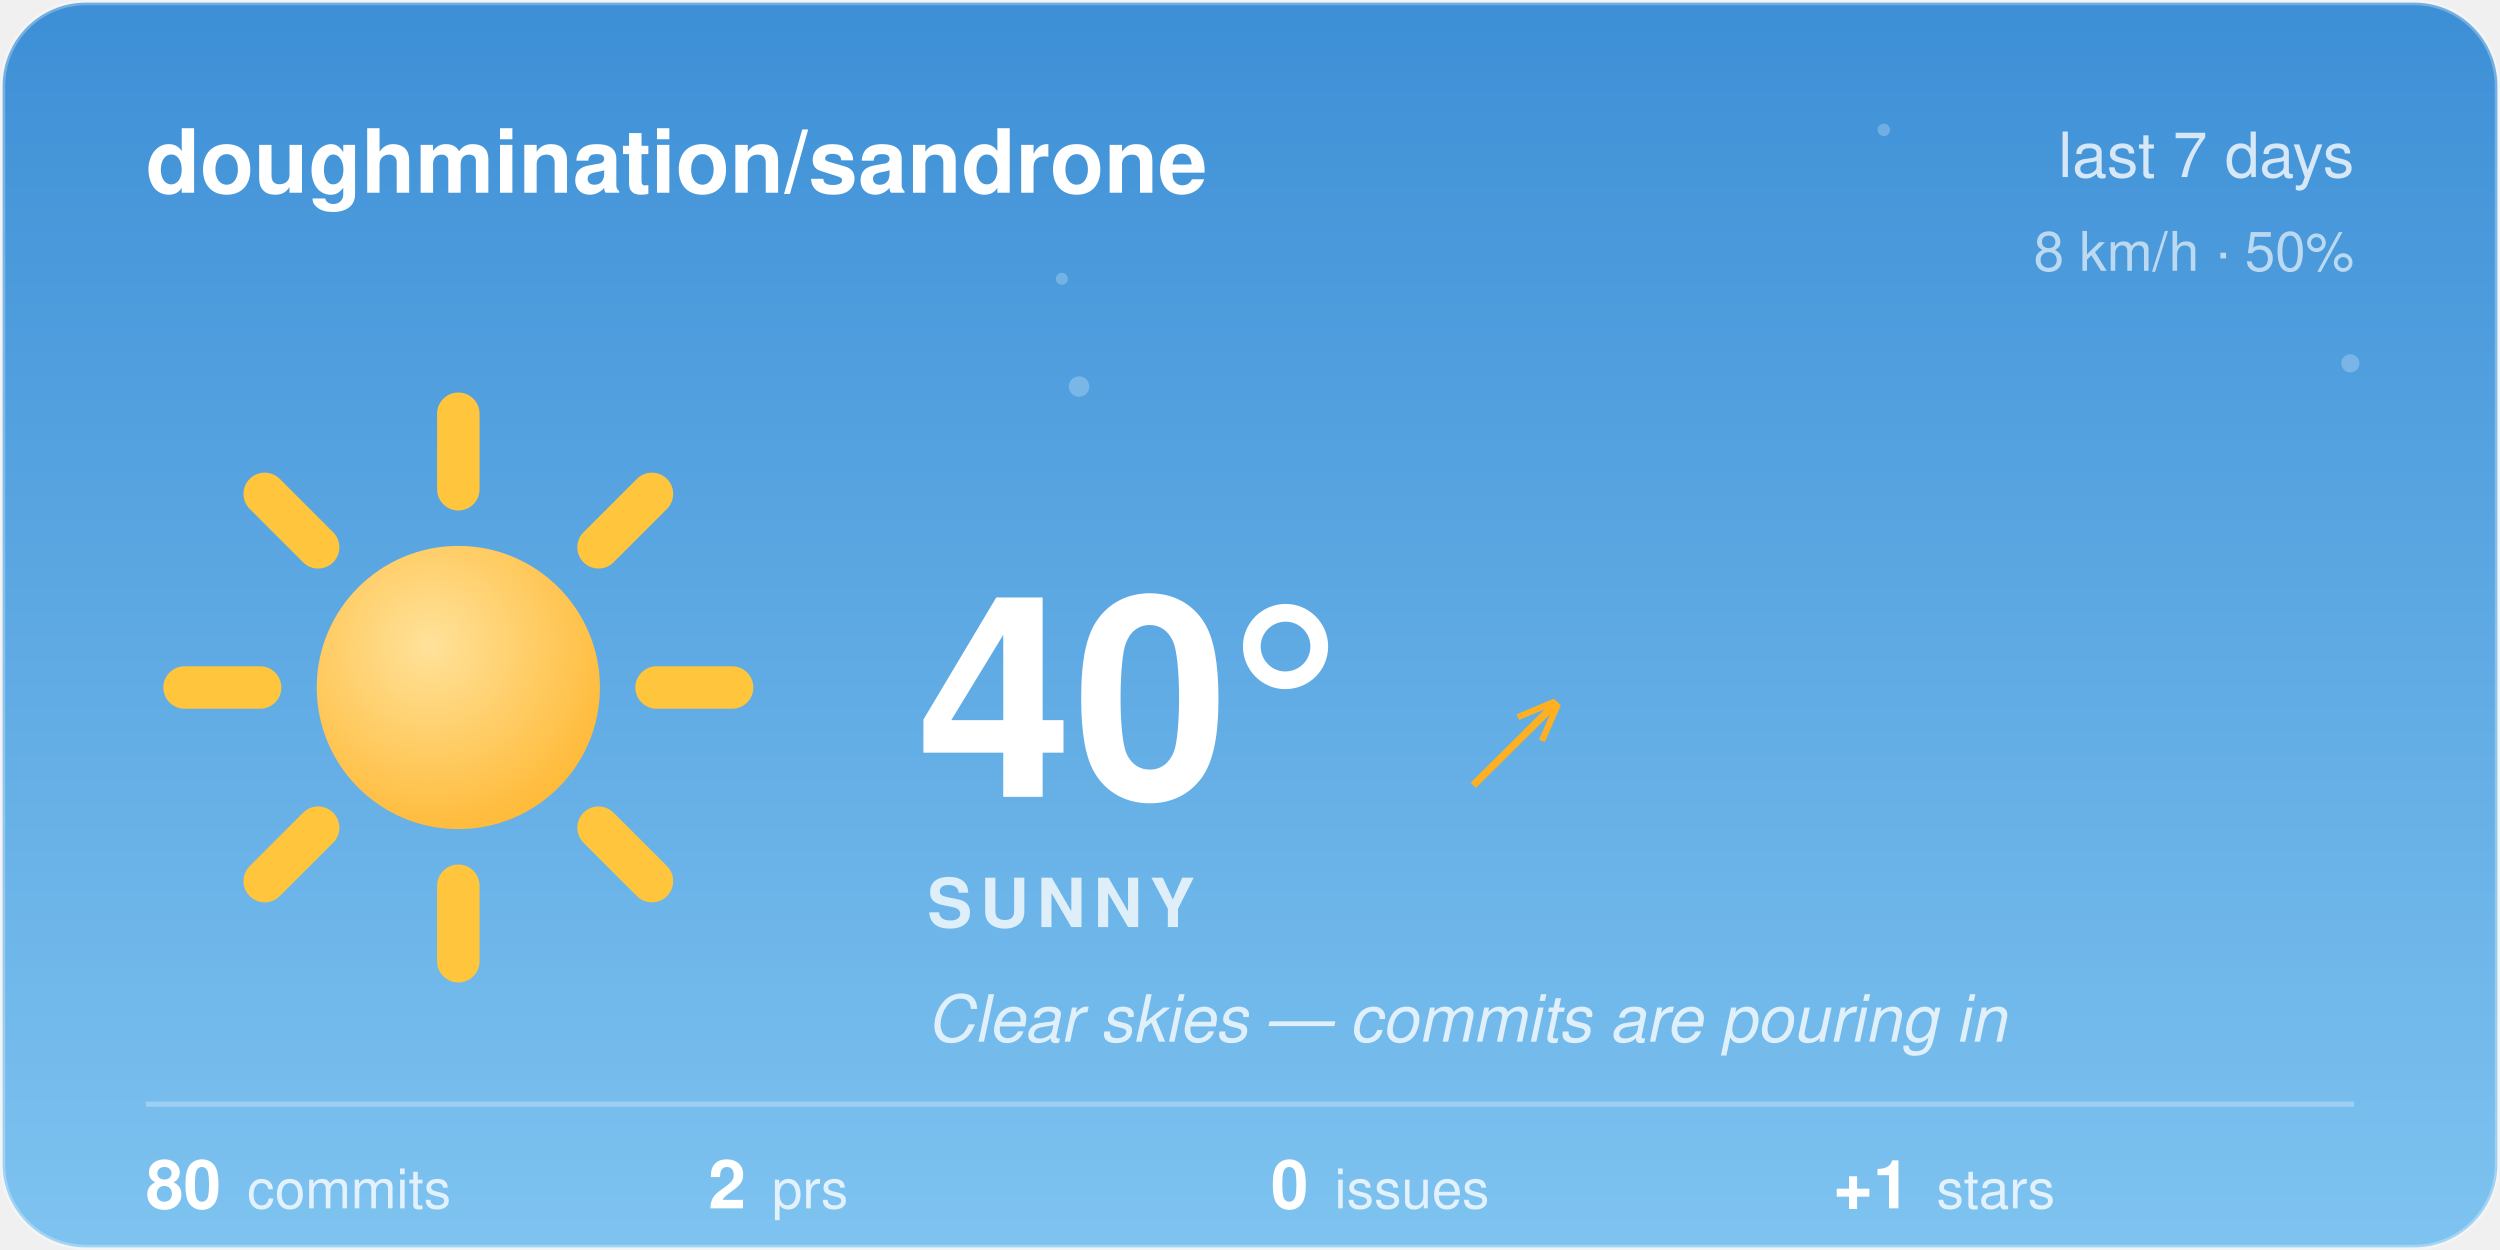
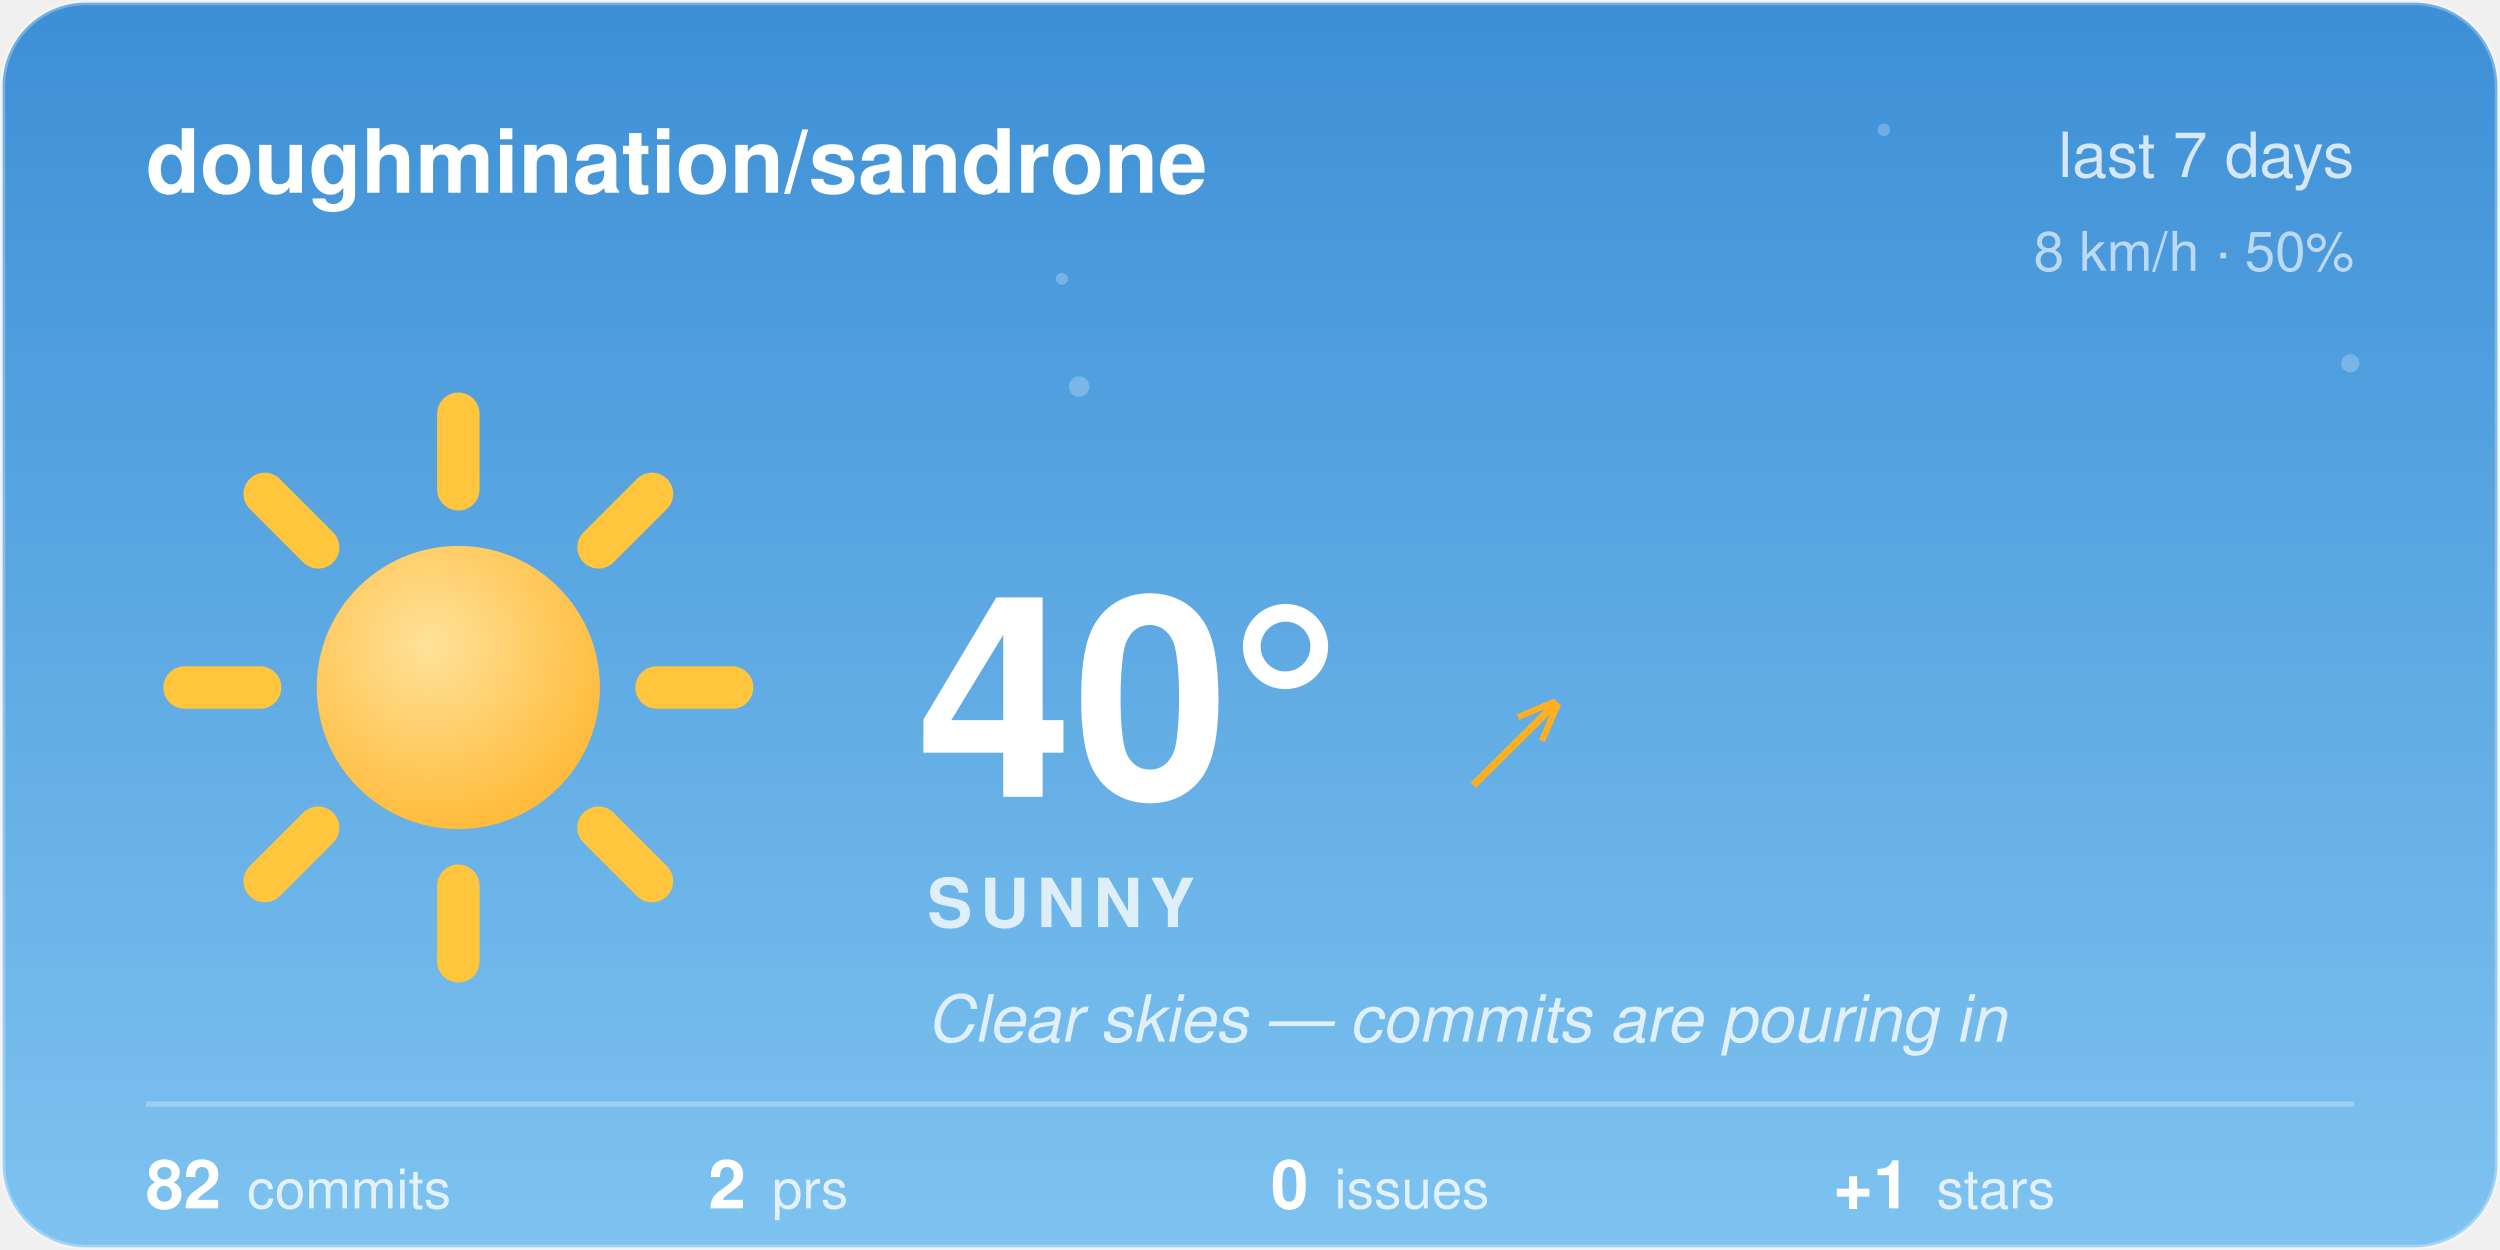
<svg xmlns="http://www.w3.org/2000/svg" width="480" height="240" viewBox="0 0 480 240">
  <style>@keyframes aw-spin{to{transform:rotate(360deg)}}@keyframes aw-breathe{50%{transform:scale(1.05)}}.aw-rays{animation:aw-spin 90s linear infinite;transform-origin:32px 32px}.aw-sun-core{animation:aw-breathe 4s ease-in-out infinite;transform-origin:32px 32px}@keyframes aw-twinkle{50%{opacity:1}}.aw-star{opacity:.25;animation:aw-twinkle 2.8s ease-in-out infinite}.aw-t2{animation-delay:.9s}.aw-t3{animation-delay:1.7s}@media (prefers-reduced-motion:reduce){*{animation:none !important}}.aw-ink{fill:#ffffff}.aw-sub{fill:rgba(255,255,255,0.78)}.aw-faint{fill:rgba(255,255,255,0.28)}.aw-stroke{stroke:rgba(255,255,255,0.28)}.aw-s0{stop-color:#3D8FD6}.aw-s1{stop-color:#7EC3F0}.aw-c0{stop-color:#ffffff}.aw-c1{stop-color:#d7dee8}.aw-bg{fill:transparent}@media (prefers-color-scheme:dark){.aw-ink{fill:#ffffff}.aw-sub{fill:rgba(255,255,255,0.78)}.aw-faint{fill:rgba(255,255,255,0.28)}.aw-stroke{stroke:rgba(255,255,255,0.28)}.aw-s0{stop-color:#12295C}.aw-s1{stop-color:#3A5FA0}.aw-c0{stop-color:#b8c4d4}.aw-c1{stop-color:#8494ac}.aw-bg{fill:transparent}}</style>
  <defs>
    <linearGradient id="aw-sky" x1="0" y1="0" x2="0" y2="1">
      <stop offset="0" class="aw-s0" />
      <stop offset="1" class="aw-s1" />
    </linearGradient>
    <linearGradient id="awg-cloud" x1="0" y1="0" x2="0" y2="1">
      <stop offset="0" class="aw-c0" />
      <stop offset="1" class="aw-c1" />
    </linearGradient>
    <radialGradient id="awg-sun" cx="0.4" cy="0.35" r="0.85">
      <stop offset="0" stop-color="#FFE29A" />
      <stop offset="1" stop-color="#FFB020" />
    </radialGradient>
    <linearGradient id="awg-storm" x1="0" y1="0" x2="0" y2="1">
      <stop offset="0" stop-color="#7A8699" />
      <stop offset="1" stop-color="#56637A" />
    </linearGradient>
    <symbol id="aw-i-sunny" viewBox="0 0 64 64">
      <g class="aw-rays" stroke="#FFC53D" stroke-width="4.5" stroke-linecap="round">
        <line x1="53" y1="32" x2="61" y2="32" />
        <line x1="46.85" y1="46.85" x2="52.51" y2="52.51" />
        <line x1="32" y1="53" x2="32" y2="61" />
        <line x1="17.15" y1="46.85" x2="11.49" y2="52.51" />
        <line x1="11" y1="32" x2="3" y2="32" />
        <line x1="17.15" y1="17.15" x2="11.49" y2="11.49" />
        <line x1="32" y1="11" x2="32" y2="3" />
        <line x1="46.85" y1="17.15" x2="52.51" y2="11.49" />
      </g>
      <circle class="aw-sun-core" cx="32" cy="32" r="15" fill="url(#awg-sun)" />
    </symbol>
    <clipPath id="aw-card">
      <rect x="1" y="1" width="478" height="238" rx="16" />
    </clipPath>
  </defs>
  <rect x="0.5" y="0.5" width="479" height="239" rx="16" fill="url(#aw-sky)" class="aw-stroke" />
  <g clip-path="url(#aw-card)">
    <g fill="#F4FAFF">
      <circle class="aw-star aw-t1" cx="361.7" cy="24.94" r="1.2" opacity="0.6" />
      <circle class="aw-star aw-t2" cx="203.88" cy="53.53" r="1.15" opacity="0.6" />
      <circle class="aw-star aw-t3" cx="451.27" cy="69.76" r="1.75" opacity="0.6" />
      <circle class="aw-star aw-t1" cx="207.18" cy="74.22" r="1.97" opacity="0.6" />
    </g>
  </g>
  <text x="28" y="37" font-family="-apple-system, 'Segoe UI', Helvetica, Arial, sans-serif" font-size="17" font-weight="600" class="aw-ink">doughmination/sandrone</text>
  <text x="452" y="34" text-anchor="end" font-family="-apple-system, 'Segoe UI', Helvetica, Arial, sans-serif" font-size="12" class="aw-sub">last 7 days</text>
  <text x="452" y="52" text-anchor="end" font-family="-apple-system, 'Segoe UI', Helvetica, Arial, sans-serif" font-size="10.5" class="aw-sub" opacity="0.8">8 km/h · 50%</text>
  <use href="#aw-i-sunny" x="30" y="74" width="116" height="116" />
  <text x="176" y="153" font-family="-apple-system, 'Segoe UI', Helvetica, Arial, sans-serif" font-size="54" font-weight="700" class="aw-ink">40°</text>
  <text x="282.5" y="150" font-family="-apple-system, 'Segoe UI', Helvetica, Arial, sans-serif" font-size="24" fill="#FFB020">↗</text>
  <text x="178" y="178" font-family="-apple-system, 'Segoe UI', Helvetica, Arial, sans-serif" font-size="13" font-weight="600" letter-spacing="1.5" class="aw-sub">SUNNY</text>
  <text x="178" y="200" font-family="-apple-system, 'Segoe UI', Helvetica, Arial, sans-serif" font-size="12.5" font-style="italic" class="aw-sub">Clear skies — commits are pouring in</text>
  <line x1="28" y1="212" x2="452" y2="212" class="aw-stroke" stroke-width="1" />
-   <text x="28" y="232" font-family="-apple-system, 'Segoe UI', Helvetica, Arial, sans-serif" font-size="13" font-weight="600" class="aw-ink">80<tspan dx="5" font-size="10.5" font-weight="400" class="aw-sub">commits</tspan>
+   <text x="28" y="232" font-family="-apple-system, 'Segoe UI', Helvetica, Arial, sans-serif" font-size="13" font-weight="600" class="aw-ink">82<tspan dx="5" font-size="10.5" font-weight="400" class="aw-sub">commits</tspan>
  </text>
  <text x="136" y="232" font-family="-apple-system, 'Segoe UI', Helvetica, Arial, sans-serif" font-size="13" font-weight="600" class="aw-ink">2<tspan dx="5" font-size="10.5" font-weight="400" class="aw-sub">prs</tspan>
  </text>
  <text x="244" y="232" font-family="-apple-system, 'Segoe UI', Helvetica, Arial, sans-serif" font-size="13" font-weight="600" class="aw-ink">0<tspan dx="5" font-size="10.5" font-weight="400" class="aw-sub">issues</tspan>
  </text>
  <text x="352" y="232" font-family="-apple-system, 'Segoe UI', Helvetica, Arial, sans-serif" font-size="13" font-weight="600" class="aw-ink">+1<tspan dx="5" font-size="10.5" font-weight="400" class="aw-sub">stars</tspan>
  </text>
</svg>
